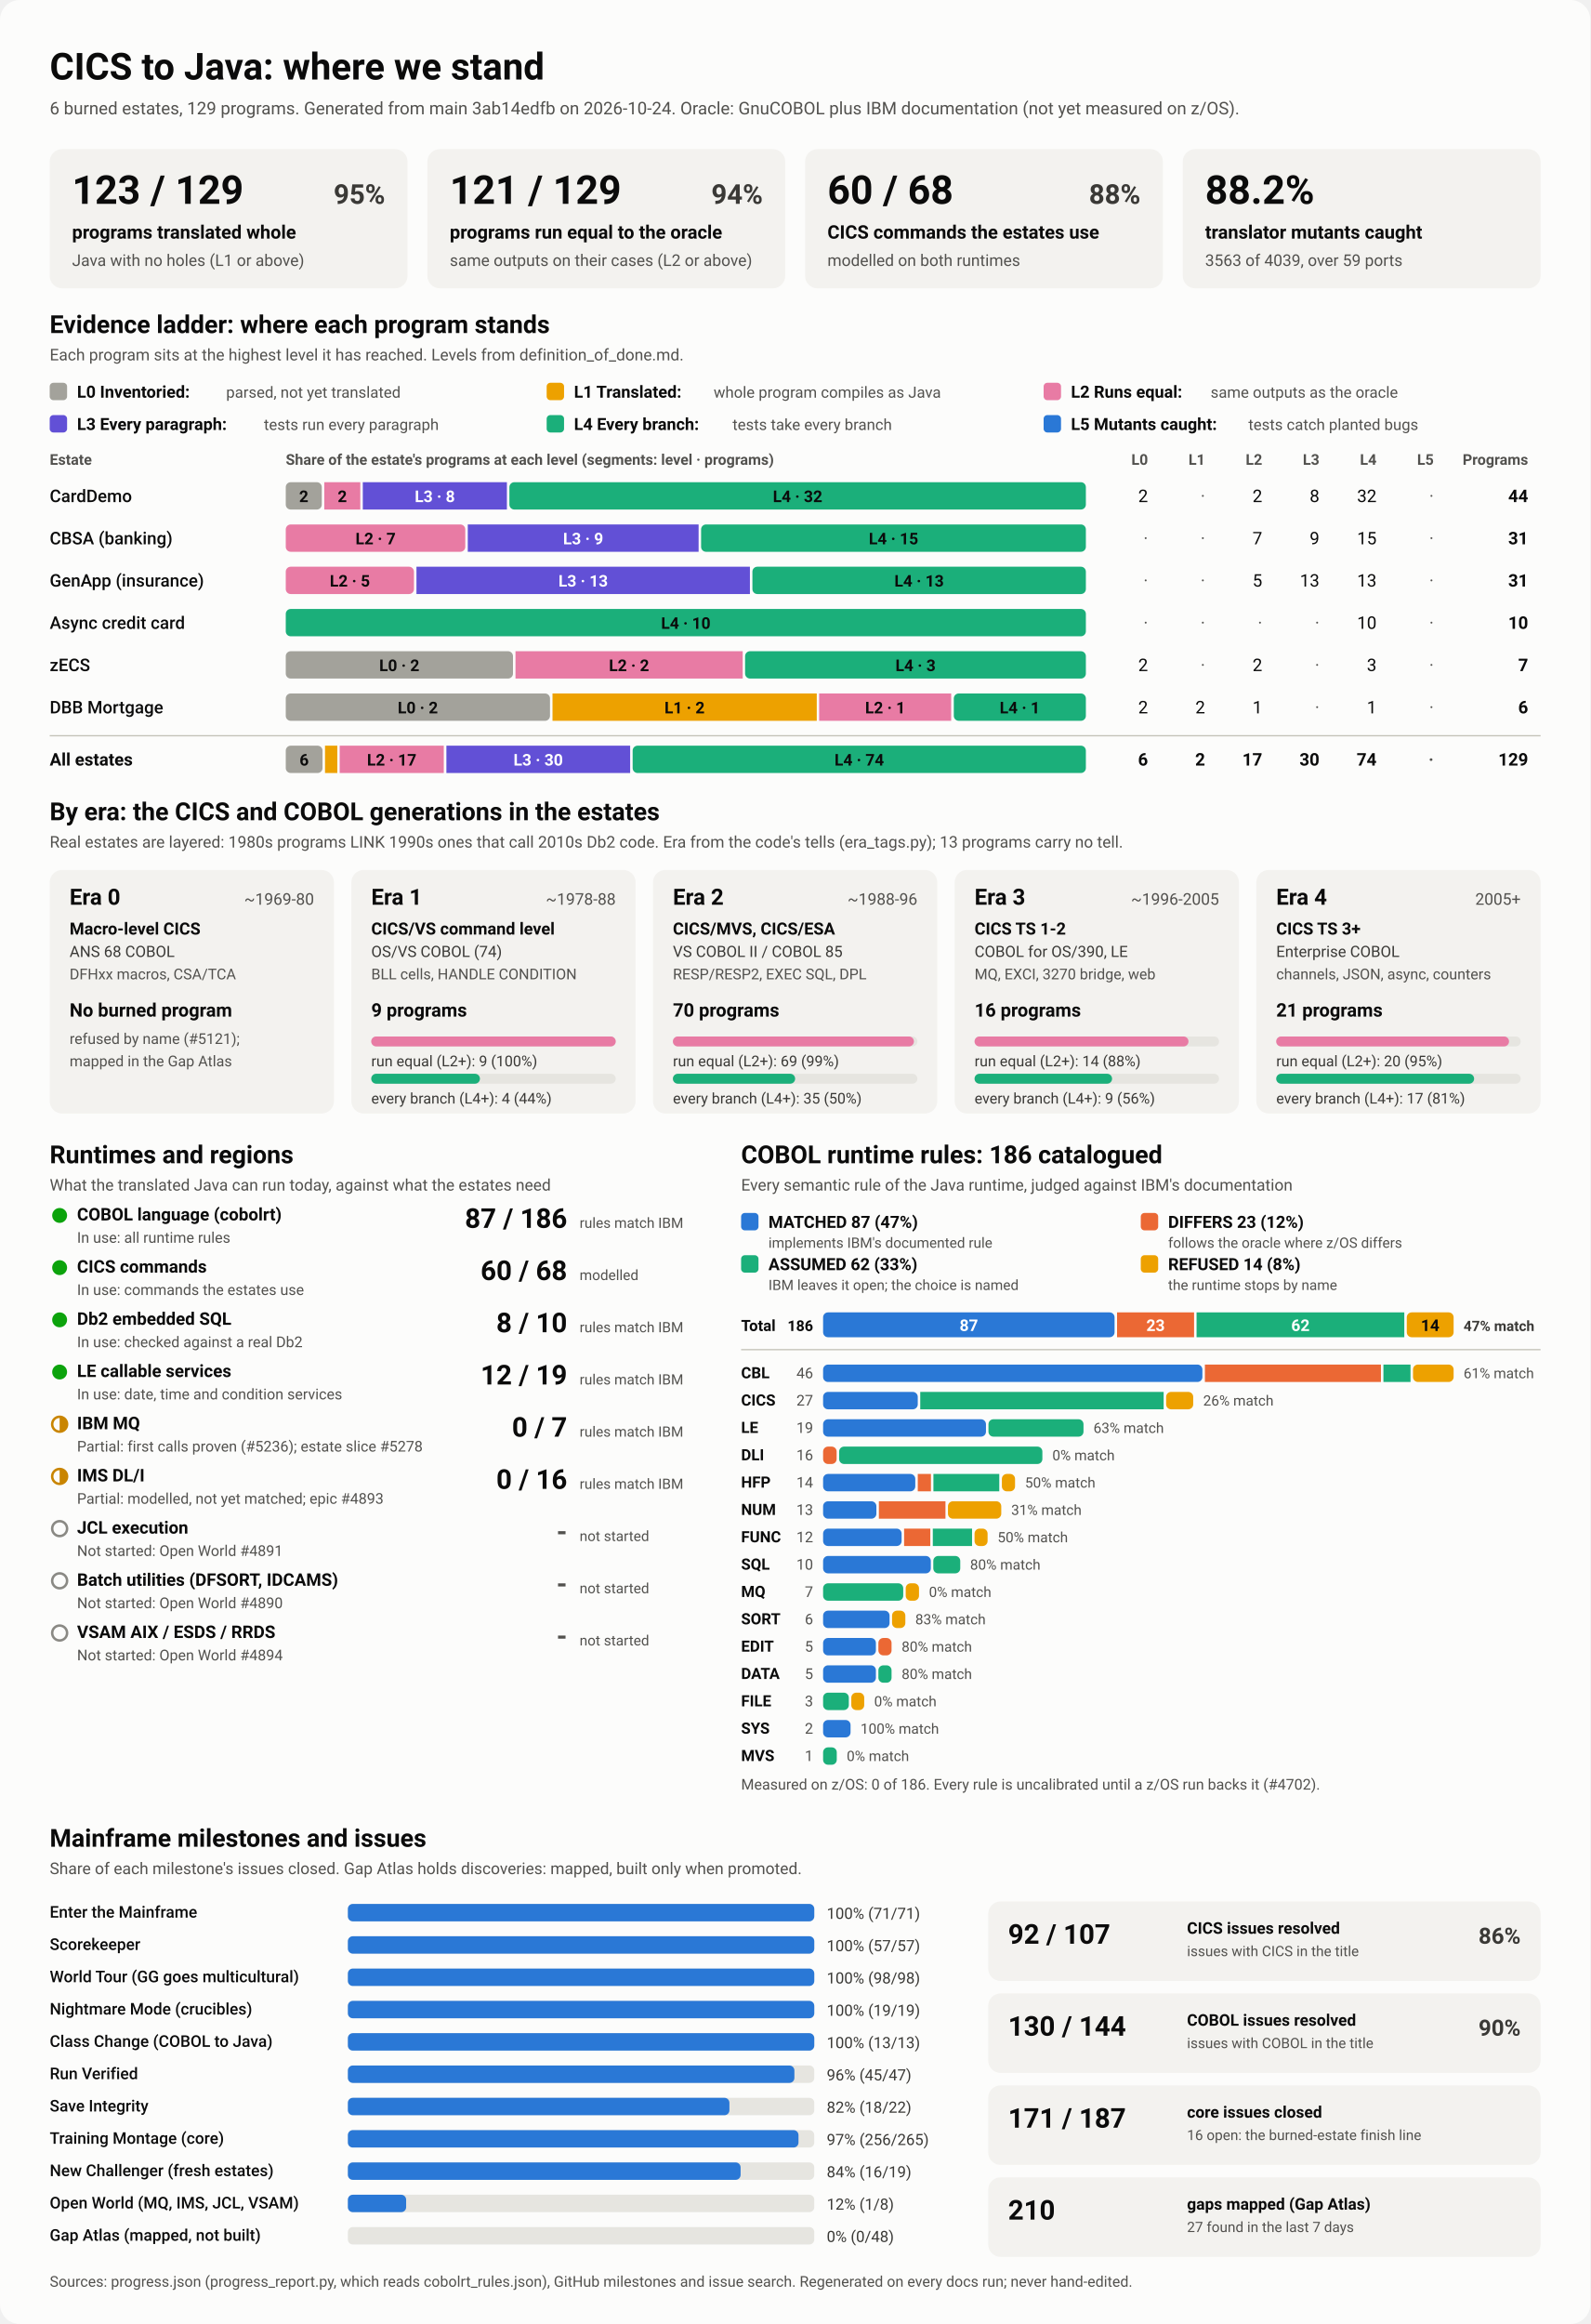
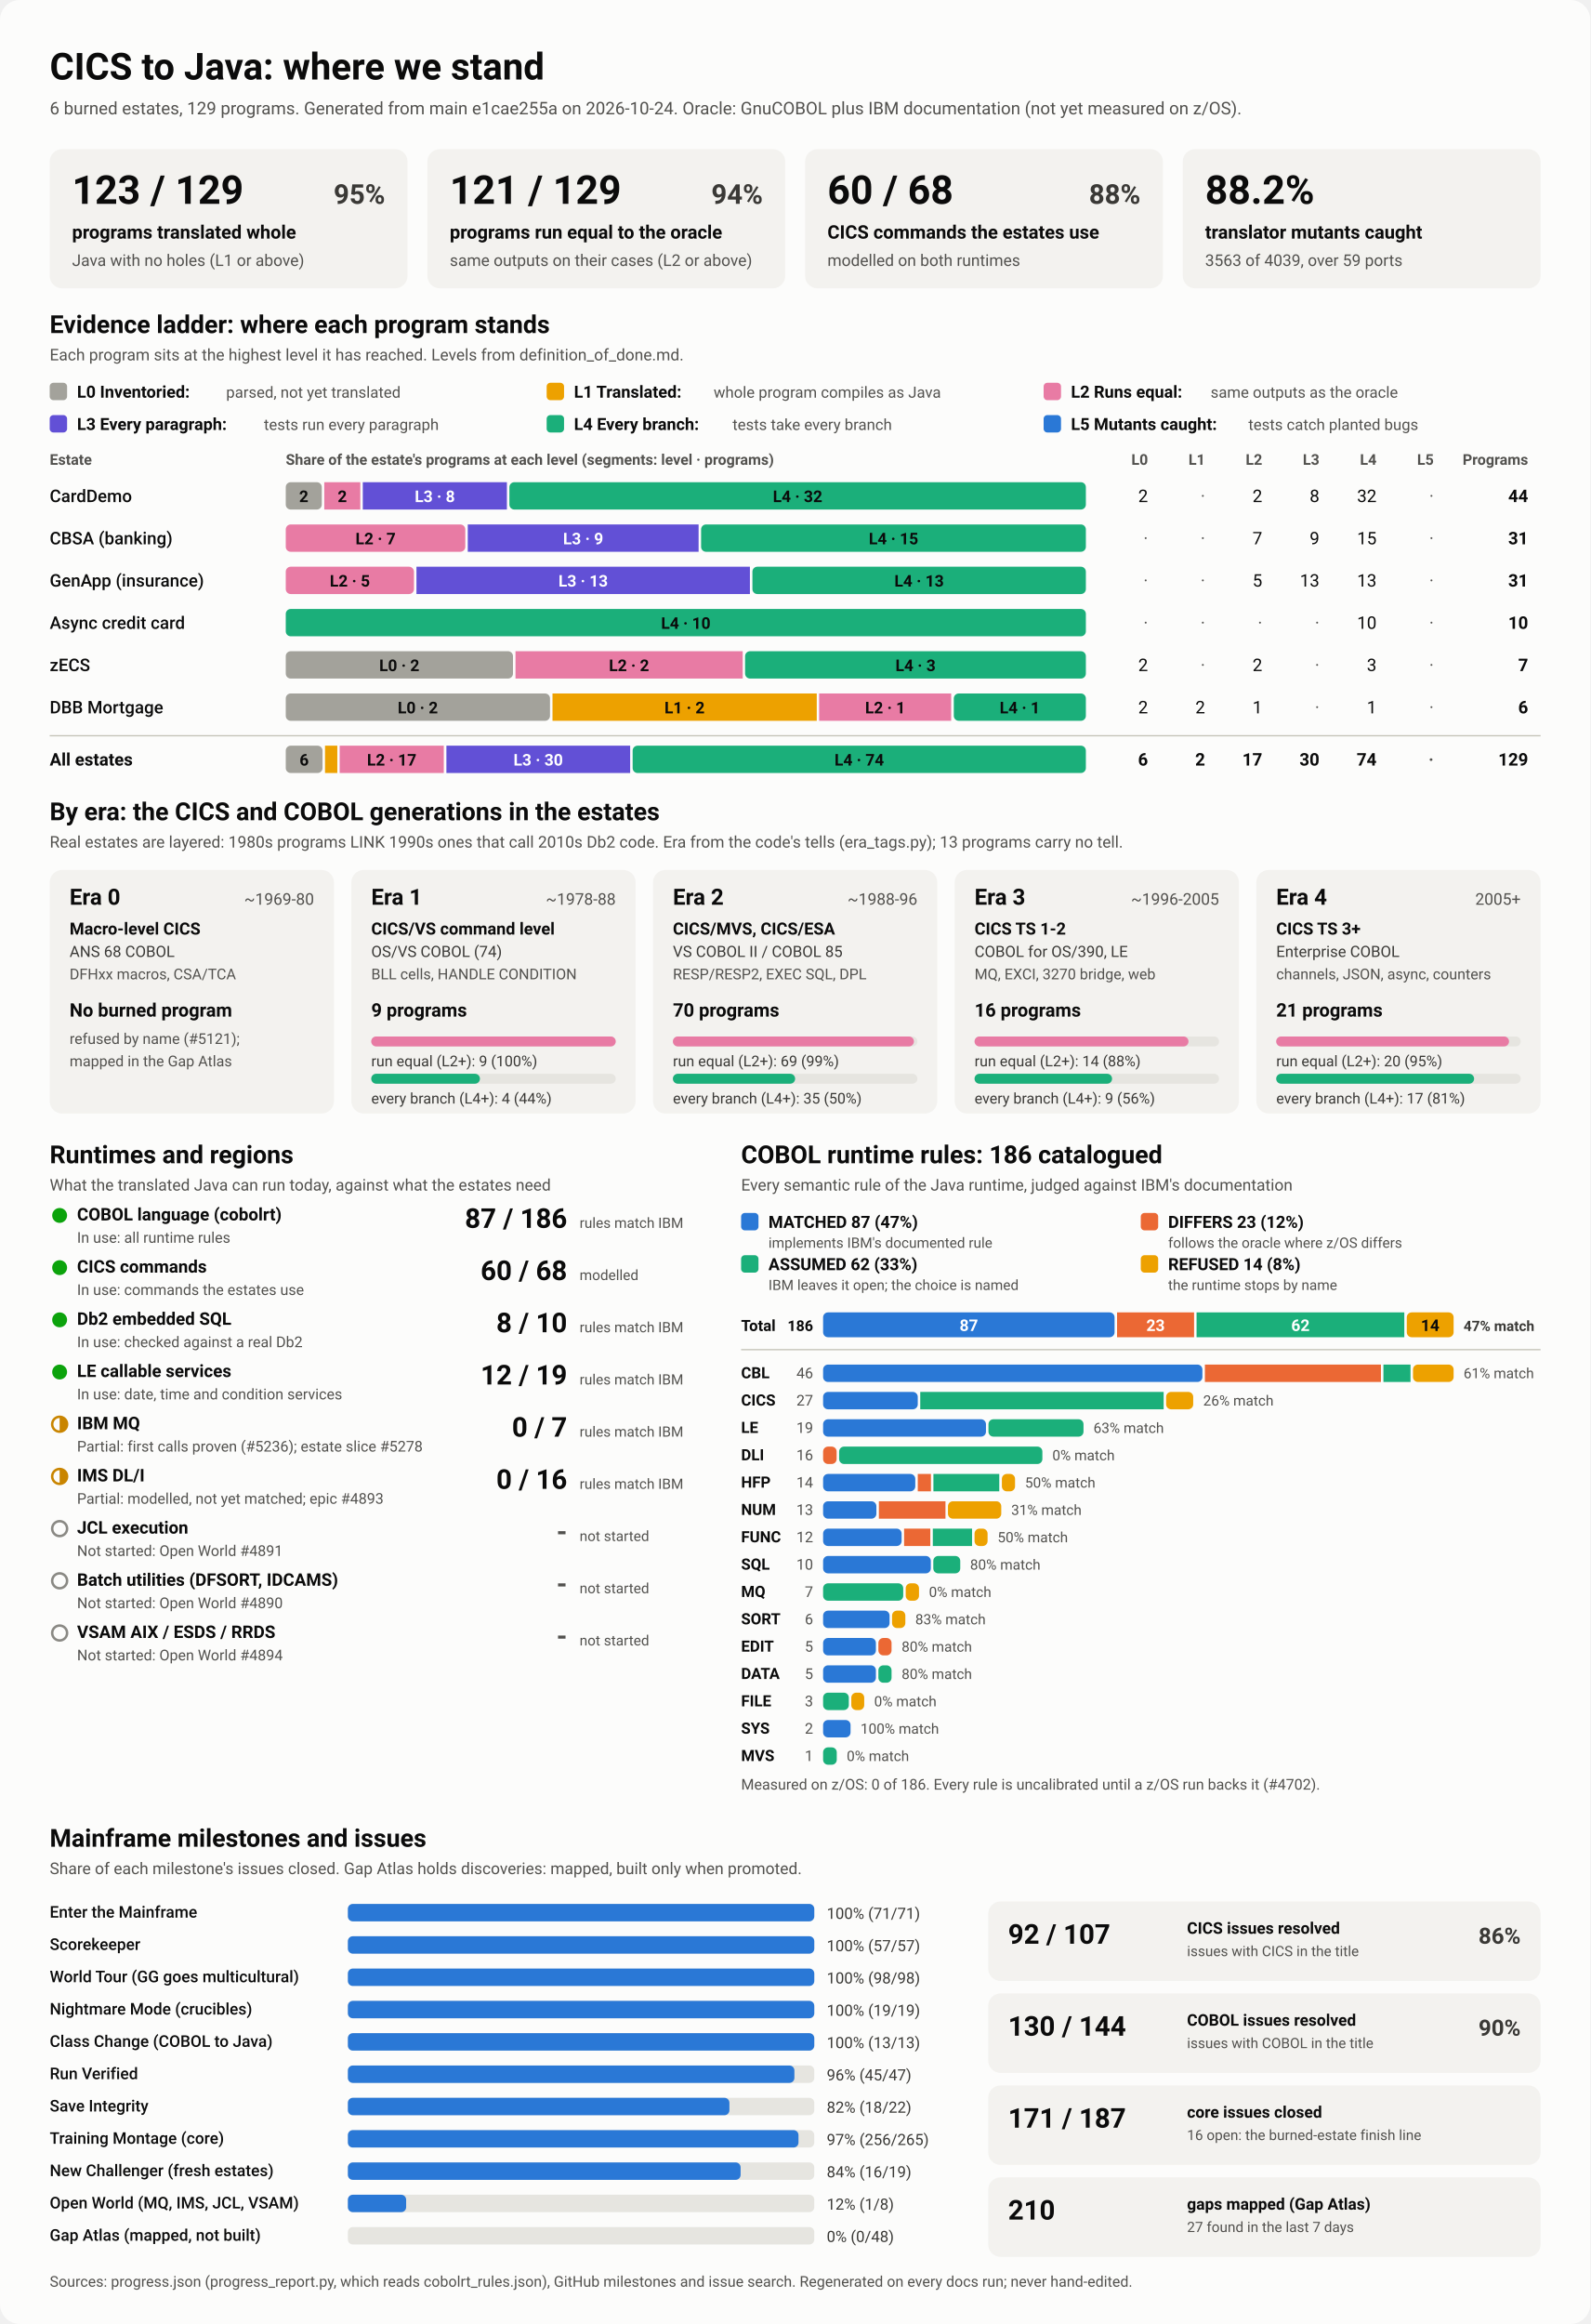
<svg xmlns="http://www.w3.org/2000/svg" viewBox="0 0 1280 1870" width="1280" height="1870" role="img" aria-labelledby="ttl">
  <style>
    svg { font-family: system-ui, -apple-system, 'Segoe UI', Roboto, Helvetica, Arial, sans-serif; }
    .bg { fill: #fcfcfb; }
    .card { fill: #f3f2ef; }
    .track { fill: #e6e5e0; }
    .rule { stroke: #c3c2b7; stroke-width: 1; }
    .t1 { fill: #0b0b0b; } .t2 { fill: #3a3936; } .t3 { fill: #52514e; }
    .on-dark { fill: #ffffff; } .on-light { fill: #0b0b0b; }
    .lv0 { fill: #a3a29b; } .lv1 { fill: #eda100; } .lv2 { fill: #e87ba4; } .lv3 { fill: #6250d6; } .lv4 { fill: #1baf7a; } .lv5 { fill: #2a78d6; } 
    .s0 { fill: #2a78d6; } .s1 { fill: #eb6834; } .s2 { fill: #1baf7a; } .s3 { fill: #eda100; } 
    .prog { fill: #2a78d6; }
    .st-good { fill: #0ca30c; } .st-warn { fill: none; stroke: #c98500; stroke-width: 2; }
    .st-warn-fill { fill: #c98500; } .st-none { fill: none; stroke: #8a8984; stroke-width: 2; }
    @media (prefers-color-scheme: dark) {
      .bg { fill: #1a1a19; } .card { fill: #242422; } .track { fill: #383835; } .rule { stroke: #52514e; }
      .t1 { fill: #f0efec; } .t2 { fill: #dddcd6; } .t3 { fill: #c3c2b7; }
      .on-light { fill: #0b0b0b; } .prog { fill: #3987e5; }
      .lv0 { fill: #6b6a64; } .lv1 { fill: #c98500; } .lv2 { fill: #d55181; } .lv3 { fill: #9085e9; } .lv4 { fill: #199e70; } .lv5 { fill: #3987e5; } 
      .s0 { fill: #3987e5; } .s1 { fill: #d95926; } .s2 { fill: #199e70; } .s3 { fill: #c98500; } 
    }
  </style>
  <rect class="bg" width="1280" height="1870" rx="16" />
  <text x="40.0" y="64.0" class="t1" font-size="30" font-weight="700" text-anchor="start">CICS to Java: where we stand</text>
-   <text x="40.0" y="92.0" class="t3" font-size="14" font-weight="400" text-anchor="start">6 burned estates, 129 programs. Generated from main 3ab14edfb on 2026-10-24. Oracle: GnuCOBOL plus IBM documentation (not yet measured on z/OS).</text>
+   <text x="40.0" y="92.0" class="t3" font-size="14" font-weight="400" text-anchor="start">6 burned estates, 129 programs. Generated from main e1cae255a on 2026-10-24. Oracle: GnuCOBOL plus IBM documentation (not yet measured on z/OS).</text>
  <rect x="40.0" y="120.0" width="288.0" height="112.0" rx="10" class="card" />
  <text x="58.0" y="164.0" class="t1" font-size="32" font-weight="700" text-anchor="start">123 / 129</text>
  <text x="310.0" y="164.0" class="t2" font-size="22" font-weight="600" text-anchor="end">95%</text>
  <text x="58.0" y="192.0" class="t1" font-size="15" font-weight="600" text-anchor="start">programs translated whole</text>
  <text x="58.0" y="214.0" class="t3" font-size="13" font-weight="400" text-anchor="start">Java with no holes (L1 or above)</text>
  <rect x="344.0" y="120.0" width="288.0" height="112.0" rx="10" class="card" />
  <text x="362.0" y="164.0" class="t1" font-size="32" font-weight="700" text-anchor="start">121 / 129</text>
  <text x="614.0" y="164.0" class="t2" font-size="22" font-weight="600" text-anchor="end">94%</text>
  <text x="362.0" y="192.0" class="t1" font-size="15" font-weight="600" text-anchor="start">programs run equal to the oracle</text>
  <text x="362.0" y="214.0" class="t3" font-size="13" font-weight="400" text-anchor="start">same outputs on their cases (L2 or above)</text>
  <rect x="648.0" y="120.0" width="288.0" height="112.0" rx="10" class="card" />
  <text x="666.0" y="164.0" class="t1" font-size="32" font-weight="700" text-anchor="start">60 / 68</text>
  <text x="918.0" y="164.0" class="t2" font-size="22" font-weight="600" text-anchor="end">88%</text>
  <text x="666.0" y="192.0" class="t1" font-size="15" font-weight="600" text-anchor="start">CICS commands the estates use</text>
  <text x="666.0" y="214.0" class="t3" font-size="13" font-weight="400" text-anchor="start">modelled on both runtimes</text>
  <rect x="952.0" y="120.0" width="288.0" height="112.0" rx="10" class="card" />
  <text x="970.0" y="164.0" class="t1" font-size="32" font-weight="700" text-anchor="start">88.2%</text>
  <text x="970.0" y="192.0" class="t1" font-size="15" font-weight="600" text-anchor="start">translator mutants caught</text>
  <text x="970.0" y="214.0" class="t3" font-size="13" font-weight="400" text-anchor="start">3563 of 4039, over 59 ports</text>
  <text x="40.0" y="268.0" class="t1" font-size="20" font-weight="700" text-anchor="start">Evidence ladder: where each program stands</text>
  <text x="40.0" y="290.0" class="t3" font-size="13" font-weight="400" text-anchor="start">Each program sits at the highest level it has reached. Levels from definition_of_done.md.</text>
  <rect x="40.0" y="308.0" width="14.0" height="14.0" rx="3" class="lv0" />
  <text x="62.0" y="320.0" class="t1" font-size="13.5" font-weight="600" text-anchor="start">L0 Inventoried:</text>
  <text x="182.0" y="320.0" class="t3" font-size="12.5" font-weight="400" text-anchor="start">parsed, not yet translated</text>
  <rect x="440.0" y="308.0" width="14.0" height="14.0" rx="3" class="lv1" />
  <text x="462.0" y="320.0" class="t1" font-size="13.5" font-weight="600" text-anchor="start">L1 Translated:</text>
  <text x="574.4" y="320.0" class="t3" font-size="12.5" font-weight="400" text-anchor="start">whole program compiles as Java</text>
  <rect x="840.0" y="308.0" width="14.0" height="14.0" rx="3" class="lv2" />
  <text x="862.0" y="320.0" class="t1" font-size="13.5" font-weight="600" text-anchor="start">L2 Runs equal:</text>
  <text x="974.4" y="320.0" class="t3" font-size="12.5" font-weight="400" text-anchor="start">same outputs as the oracle</text>
  <rect x="40.0" y="334.0" width="14.0" height="14.0" rx="3" class="lv3" />
  <text x="62.0" y="346.0" class="t1" font-size="13.5" font-weight="600" text-anchor="start">L3 Every paragraph:</text>
  <text x="212.4" y="346.0" class="t3" font-size="12.5" font-weight="400" text-anchor="start">tests run every paragraph</text>
  <rect x="440.0" y="334.0" width="14.0" height="14.0" rx="3" class="lv4" />
  <text x="462.0" y="346.0" class="t1" font-size="13.5" font-weight="600" text-anchor="start">L4 Every branch:</text>
  <text x="589.6" y="346.0" class="t3" font-size="12.5" font-weight="400" text-anchor="start">tests take every branch</text>
  <rect x="840.0" y="334.0" width="14.0" height="14.0" rx="3" class="lv5" />
  <text x="862.0" y="346.0" class="t1" font-size="13.5" font-weight="600" text-anchor="start">L5 Mutants caught:</text>
  <text x="1004.8" y="346.0" class="t3" font-size="12.5" font-weight="400" text-anchor="start">tests catch planted bugs</text>
  <text x="40.0" y="374.0" class="t3" font-size="12" font-weight="600" text-anchor="start">Estate</text>
  <text x="230.0" y="374.0" class="t3" font-size="12" font-weight="600" text-anchor="start">Share of the estate's programs at each level (segments: level · programs)</text>
  <text x="924.0" y="374.0" class="t3" font-size="12" font-weight="600" text-anchor="end">L0</text>
  <text x="970.0" y="374.0" class="t3" font-size="12" font-weight="600" text-anchor="end">L1</text>
  <text x="1016.0" y="374.0" class="t3" font-size="12" font-weight="600" text-anchor="end">L2</text>
  <text x="1062.0" y="374.0" class="t3" font-size="12" font-weight="600" text-anchor="end">L3</text>
  <text x="1108.0" y="374.0" class="t3" font-size="12" font-weight="600" text-anchor="end">L4</text>
  <text x="1154.0" y="374.0" class="t3" font-size="12" font-weight="600" text-anchor="end">L5</text>
  <text x="1230.0" y="374.0" class="t3" font-size="12" font-weight="600" text-anchor="end">Programs</text>
  <text x="40.0" y="404.0" class="t1" font-size="14" font-weight="500" text-anchor="start">CardDemo</text>
  <rect x="230.0" y="388.0" width="29.0" height="22.0" rx="4" class="lv0" />
  <text x="244.5" y="404.0" class="on-light" font-size="13" font-weight="600" text-anchor="middle">2</text>
  <rect x="261.0" y="388.0" width="29.0" height="22.0" rx="0" class="lv2" />
  <text x="275.5" y="404.0" class="on-light" font-size="13" font-weight="600" text-anchor="middle">2</text>
  <rect x="292.0" y="388.0" width="116.0" height="22.0" rx="0" class="lv3" />
  <text x="350.0" y="404.0" class="on-dark" font-size="13" font-weight="600" text-anchor="middle">L3 · 8</text>
  <rect x="410.0" y="388.0" width="464.0" height="22.0" rx="4" class="lv4" />
  <text x="642.0" y="404.0" class="on-light" font-size="13" font-weight="600" text-anchor="middle">L4 · 32</text>
  <text x="924.0" y="404.0" class="t1" font-size="14" font-weight="400" text-anchor="end">2</text>
  <text x="970.0" y="404.0" class="t3" font-size="14" font-weight="400" text-anchor="end">·</text>
  <text x="1016.0" y="404.0" class="t1" font-size="14" font-weight="400" text-anchor="end">2</text>
  <text x="1062.0" y="404.0" class="t1" font-size="14" font-weight="400" text-anchor="end">8</text>
  <text x="1108.0" y="404.0" class="t1" font-size="14" font-weight="400" text-anchor="end">32</text>
  <text x="1154.0" y="404.0" class="t3" font-size="14" font-weight="400" text-anchor="end">·</text>
  <text x="1230.0" y="404.0" class="t1" font-size="14" font-weight="700" text-anchor="end">44</text>
  <text x="40.0" y="438.0" class="t1" font-size="14" font-weight="500" text-anchor="start">CBSA (banking)</text>
  <rect x="230.0" y="422.0" width="144.5" height="22.0" rx="4" class="lv2" />
  <text x="302.3" y="438.0" class="on-light" font-size="13" font-weight="600" text-anchor="middle">L2 · 7</text>
  <rect x="376.5" y="422.0" width="185.8" height="22.0" rx="0" class="lv3" />
  <text x="469.4" y="438.0" class="on-dark" font-size="13" font-weight="600" text-anchor="middle">L3 · 9</text>
  <rect x="564.3" y="422.0" width="309.7" height="22.0" rx="4" class="lv4" />
  <text x="719.2" y="438.0" class="on-light" font-size="13" font-weight="600" text-anchor="middle">L4 · 15</text>
  <text x="924.0" y="438.0" class="t3" font-size="14" font-weight="400" text-anchor="end">·</text>
  <text x="970.0" y="438.0" class="t3" font-size="14" font-weight="400" text-anchor="end">·</text>
  <text x="1016.0" y="438.0" class="t1" font-size="14" font-weight="400" text-anchor="end">7</text>
  <text x="1062.0" y="438.0" class="t1" font-size="14" font-weight="400" text-anchor="end">9</text>
  <text x="1108.0" y="438.0" class="t1" font-size="14" font-weight="400" text-anchor="end">15</text>
  <text x="1154.0" y="438.0" class="t3" font-size="14" font-weight="400" text-anchor="end">·</text>
  <text x="1230.0" y="438.0" class="t1" font-size="14" font-weight="700" text-anchor="end">31</text>
  <text x="40.0" y="472.0" class="t1" font-size="14" font-weight="500" text-anchor="start">GenApp (insurance)</text>
  <rect x="230.0" y="456.0" width="103.2" height="22.0" rx="4" class="lv2" />
  <text x="281.6" y="472.0" class="on-light" font-size="13" font-weight="600" text-anchor="middle">L2 · 5</text>
  <rect x="335.2" y="456.0" width="268.4" height="22.0" rx="0" class="lv3" />
  <text x="469.4" y="472.0" class="on-dark" font-size="13" font-weight="600" text-anchor="middle">L3 · 13</text>
  <rect x="605.6" y="456.0" width="268.4" height="22.0" rx="4" class="lv4" />
  <text x="739.8" y="472.0" class="on-light" font-size="13" font-weight="600" text-anchor="middle">L4 · 13</text>
  <text x="924.0" y="472.0" class="t3" font-size="14" font-weight="400" text-anchor="end">·</text>
  <text x="970.0" y="472.0" class="t3" font-size="14" font-weight="400" text-anchor="end">·</text>
  <text x="1016.0" y="472.0" class="t1" font-size="14" font-weight="400" text-anchor="end">5</text>
  <text x="1062.0" y="472.0" class="t1" font-size="14" font-weight="400" text-anchor="end">13</text>
  <text x="1108.0" y="472.0" class="t1" font-size="14" font-weight="400" text-anchor="end">13</text>
  <text x="1154.0" y="472.0" class="t3" font-size="14" font-weight="400" text-anchor="end">·</text>
  <text x="1230.0" y="472.0" class="t1" font-size="14" font-weight="700" text-anchor="end">31</text>
  <text x="40.0" y="506.0" class="t1" font-size="14" font-weight="500" text-anchor="start">Async credit card</text>
  <rect x="230.0" y="490.0" width="644.0" height="22.0" rx="4" class="lv4" />
  <text x="552.0" y="506.0" class="on-light" font-size="13" font-weight="600" text-anchor="middle">L4 · 10</text>
  <text x="924.0" y="506.0" class="t3" font-size="14" font-weight="400" text-anchor="end">·</text>
  <text x="970.0" y="506.0" class="t3" font-size="14" font-weight="400" text-anchor="end">·</text>
  <text x="1016.0" y="506.0" class="t3" font-size="14" font-weight="400" text-anchor="end">·</text>
  <text x="1062.0" y="506.0" class="t3" font-size="14" font-weight="400" text-anchor="end">·</text>
  <text x="1108.0" y="506.0" class="t1" font-size="14" font-weight="400" text-anchor="end">10</text>
  <text x="1154.0" y="506.0" class="t3" font-size="14" font-weight="400" text-anchor="end">·</text>
  <text x="1230.0" y="506.0" class="t1" font-size="14" font-weight="700" text-anchor="end">10</text>
  <text x="40.0" y="540.0" class="t1" font-size="14" font-weight="500" text-anchor="start">zECS</text>
  <rect x="230.0" y="524.0" width="182.9" height="22.0" rx="4" class="lv0" />
  <text x="321.4" y="540.0" class="on-light" font-size="13" font-weight="600" text-anchor="middle">L0 · 2</text>
  <rect x="414.9" y="524.0" width="182.9" height="22.0" rx="0" class="lv2" />
  <text x="506.3" y="540.0" class="on-light" font-size="13" font-weight="600" text-anchor="middle">L2 · 2</text>
  <rect x="599.7" y="524.0" width="274.3" height="22.0" rx="4" class="lv4" />
  <text x="736.9" y="540.0" class="on-light" font-size="13" font-weight="600" text-anchor="middle">L4 · 3</text>
  <text x="924.0" y="540.0" class="t1" font-size="14" font-weight="400" text-anchor="end">2</text>
  <text x="970.0" y="540.0" class="t3" font-size="14" font-weight="400" text-anchor="end">·</text>
  <text x="1016.0" y="540.0" class="t1" font-size="14" font-weight="400" text-anchor="end">2</text>
  <text x="1062.0" y="540.0" class="t3" font-size="14" font-weight="400" text-anchor="end">·</text>
  <text x="1108.0" y="540.0" class="t1" font-size="14" font-weight="400" text-anchor="end">3</text>
  <text x="1154.0" y="540.0" class="t3" font-size="14" font-weight="400" text-anchor="end">·</text>
  <text x="1230.0" y="540.0" class="t1" font-size="14" font-weight="700" text-anchor="end">7</text>
  <text x="40.0" y="574.0" class="t1" font-size="14" font-weight="500" text-anchor="start">DBB Mortgage</text>
  <rect x="230.0" y="558.0" width="212.7" height="22.0" rx="4" class="lv0" />
  <text x="336.3" y="574.0" class="on-light" font-size="13" font-weight="600" text-anchor="middle">L0 · 2</text>
  <rect x="444.7" y="558.0" width="212.7" height="22.0" rx="0" class="lv1" />
  <text x="551.0" y="574.0" class="on-light" font-size="13" font-weight="600" text-anchor="middle">L1 · 2</text>
  <rect x="659.3" y="558.0" width="106.3" height="22.0" rx="0" class="lv2" />
  <text x="712.5" y="574.0" class="on-light" font-size="13" font-weight="600" text-anchor="middle">L2 · 1</text>
  <rect x="767.7" y="558.0" width="106.3" height="22.0" rx="4" class="lv4" />
  <text x="820.8" y="574.0" class="on-light" font-size="13" font-weight="600" text-anchor="middle">L4 · 1</text>
  <text x="924.0" y="574.0" class="t1" font-size="14" font-weight="400" text-anchor="end">2</text>
  <text x="970.0" y="574.0" class="t1" font-size="14" font-weight="400" text-anchor="end">2</text>
  <text x="1016.0" y="574.0" class="t1" font-size="14" font-weight="400" text-anchor="end">1</text>
  <text x="1062.0" y="574.0" class="t3" font-size="14" font-weight="400" text-anchor="end">·</text>
  <text x="1108.0" y="574.0" class="t1" font-size="14" font-weight="400" text-anchor="end">1</text>
  <text x="1154.0" y="574.0" class="t3" font-size="14" font-weight="400" text-anchor="end">·</text>
  <text x="1230.0" y="574.0" class="t1" font-size="14" font-weight="700" text-anchor="end">6</text>
  <line x1="40" x2="1240" y1="592" y2="592" class="rule" />
  <text x="40.0" y="616.0" class="t1" font-size="14" font-weight="700" text-anchor="start">All estates</text>
  <rect x="230.0" y="600.0" width="29.6" height="22.0" rx="4" class="lv0" />
  <text x="244.8" y="616.0" class="on-light" font-size="13" font-weight="600" text-anchor="middle">6</text>
  <rect x="261.6" y="600.0" width="9.9" height="22.0" rx="0" class="lv1" />
  <rect x="273.4" y="600.0" width="83.8" height="22.0" rx="0" class="lv2" />
  <text x="315.3" y="616.0" class="on-light" font-size="13" font-weight="600" text-anchor="middle">L2 · 17</text>
  <rect x="359.3" y="600.0" width="147.9" height="22.0" rx="0" class="lv3" />
  <text x="433.2" y="616.0" class="on-dark" font-size="13" font-weight="600" text-anchor="middle">L3 · 30</text>
  <rect x="509.2" y="600.0" width="364.8" height="22.0" rx="4" class="lv4" />
  <text x="691.6" y="616.0" class="on-light" font-size="13" font-weight="600" text-anchor="middle">L4 · 74</text>
  <text x="924.0" y="616.0" class="t1" font-size="14" font-weight="700" text-anchor="end">6</text>
  <text x="970.0" y="616.0" class="t1" font-size="14" font-weight="700" text-anchor="end">2</text>
  <text x="1016.0" y="616.0" class="t1" font-size="14" font-weight="700" text-anchor="end">17</text>
  <text x="1062.0" y="616.0" class="t1" font-size="14" font-weight="700" text-anchor="end">30</text>
  <text x="1108.0" y="616.0" class="t1" font-size="14" font-weight="700" text-anchor="end">74</text>
  <text x="1154.0" y="616.0" class="t3" font-size="14" font-weight="700" text-anchor="end">·</text>
  <text x="1230.0" y="616.0" class="t1" font-size="14" font-weight="700" text-anchor="end">129</text>
  <text x="40.0" y="660.0" class="t1" font-size="20" font-weight="700" text-anchor="start">By era: the CICS and COBOL generations in the estates</text>
  <text x="40.0" y="682.0" class="t3" font-size="13" font-weight="400" text-anchor="start">Real estates are layered: 1980s programs LINK 1990s ones that call 2010s Db2 code. Era from the code's tells (era_tags.py); 13 programs carry no tell.</text>
  <rect x="40.0" y="700.0" width="228.8" height="196.0" rx="10" class="card" />
  <text x="56.0" y="728.0" class="t1" font-size="18" font-weight="700" text-anchor="start">Era 0</text>
  <text x="252.8" y="728.0" class="t3" font-size="13" font-weight="400" text-anchor="end">~1969-80</text>
  <text x="56.0" y="752.0" class="t1" font-size="13.5" font-weight="600" text-anchor="start">Macro-level CICS</text>
  <text x="56.0" y="770.0" class="t2" font-size="12.5" font-weight="400" text-anchor="start">ANS 68 COBOL</text>
  <text x="56.0" y="788.0" class="t3" font-size="12" font-weight="400" text-anchor="start">DFHxx macros, CSA/TCA</text>
  <text x="56.0" y="818.0" class="t1" font-size="15" font-weight="700" text-anchor="start">No burned program</text>
  <text x="56.0" y="840.0" class="t3" font-size="12" font-weight="400" text-anchor="start">refused by name (#5121);</text>
  <text x="56.0" y="858.0" class="t3" font-size="12" font-weight="400" text-anchor="start">mapped in the Gap Atlas</text>
  <rect x="282.8" y="700.0" width="228.8" height="196.0" rx="10" class="card" />
  <text x="298.8" y="728.0" class="t1" font-size="18" font-weight="700" text-anchor="start">Era 1</text>
  <text x="495.6" y="728.0" class="t3" font-size="13" font-weight="400" text-anchor="end">~1978-88</text>
  <text x="298.8" y="752.0" class="t1" font-size="13.5" font-weight="600" text-anchor="start">CICS/VS command level</text>
  <text x="298.8" y="770.0" class="t2" font-size="12.5" font-weight="400" text-anchor="start">OS/VS COBOL (74)</text>
  <text x="298.8" y="788.0" class="t3" font-size="12" font-weight="400" text-anchor="start">BLL cells, HANDLE CONDITION</text>
  <text x="298.8" y="818.0" class="t1" font-size="15" font-weight="700" text-anchor="start">9 programs</text>
  <rect x="298.8" y="834.0" width="196.8" height="8.0" rx="4" class="track" />
  <rect x="298.8" y="834.0" width="196.8" height="8.0" rx="4" class="lv2" />
  <text x="298.8" y="858.0" class="t2" font-size="12" font-weight="400" text-anchor="start">run equal (L2+): 9 (100%)</text>
  <rect x="298.8" y="864.0" width="196.8" height="8.0" rx="4" class="track" />
  <rect x="298.8" y="864.0" width="87.5" height="8.0" rx="4" class="lv4" />
  <text x="298.8" y="888.0" class="t2" font-size="12" font-weight="400" text-anchor="start">every branch (L4+): 4 (44%)</text>
  <rect x="525.6" y="700.0" width="228.8" height="196.0" rx="10" class="card" />
  <text x="541.6" y="728.0" class="t1" font-size="18" font-weight="700" text-anchor="start">Era 2</text>
  <text x="738.4" y="728.0" class="t3" font-size="13" font-weight="400" text-anchor="end">~1988-96</text>
  <text x="541.6" y="752.0" class="t1" font-size="13.5" font-weight="600" text-anchor="start">CICS/MVS, CICS/ESA</text>
  <text x="541.6" y="770.0" class="t2" font-size="12.5" font-weight="400" text-anchor="start">VS COBOL II / COBOL 85</text>
  <text x="541.6" y="788.0" class="t3" font-size="12" font-weight="400" text-anchor="start">RESP/RESP2, EXEC SQL, DPL</text>
  <text x="541.6" y="818.0" class="t1" font-size="15" font-weight="700" text-anchor="start">70 programs</text>
  <rect x="541.6" y="834.0" width="196.8" height="8.0" rx="4" class="track" />
  <rect x="541.6" y="834.0" width="194.0" height="8.0" rx="4" class="lv2" />
  <text x="541.6" y="858.0" class="t2" font-size="12" font-weight="400" text-anchor="start">run equal (L2+): 69 (99%)</text>
  <rect x="541.6" y="864.0" width="196.8" height="8.0" rx="4" class="track" />
  <rect x="541.6" y="864.0" width="98.4" height="8.0" rx="4" class="lv4" />
  <text x="541.6" y="888.0" class="t2" font-size="12" font-weight="400" text-anchor="start">every branch (L4+): 35 (50%)</text>
  <rect x="768.4" y="700.0" width="228.8" height="196.0" rx="10" class="card" />
  <text x="784.4" y="728.0" class="t1" font-size="18" font-weight="700" text-anchor="start">Era 3</text>
  <text x="981.2" y="728.0" class="t3" font-size="13" font-weight="400" text-anchor="end">~1996-2005</text>
  <text x="784.4" y="752.0" class="t1" font-size="13.5" font-weight="600" text-anchor="start">CICS TS 1-2</text>
  <text x="784.4" y="770.0" class="t2" font-size="12.5" font-weight="400" text-anchor="start">COBOL for OS/390, LE</text>
  <text x="784.4" y="788.0" class="t3" font-size="12" font-weight="400" text-anchor="start">MQ, EXCI, 3270 bridge, web</text>
  <text x="784.4" y="818.0" class="t1" font-size="15" font-weight="700" text-anchor="start">16 programs</text>
  <rect x="784.4" y="834.0" width="196.8" height="8.0" rx="4" class="track" />
  <rect x="784.4" y="834.0" width="172.2" height="8.0" rx="4" class="lv2" />
  <text x="784.4" y="858.0" class="t2" font-size="12" font-weight="400" text-anchor="start">run equal (L2+): 14 (88%)</text>
  <rect x="784.4" y="864.0" width="196.8" height="8.0" rx="4" class="track" />
  <rect x="784.4" y="864.0" width="110.7" height="8.0" rx="4" class="lv4" />
  <text x="784.4" y="888.0" class="t2" font-size="12" font-weight="400" text-anchor="start">every branch (L4+): 9 (56%)</text>
  <rect x="1011.2" y="700.0" width="228.8" height="196.0" rx="10" class="card" />
  <text x="1027.2" y="728.0" class="t1" font-size="18" font-weight="700" text-anchor="start">Era 4</text>
  <text x="1224.0" y="728.0" class="t3" font-size="13" font-weight="400" text-anchor="end">2005+</text>
  <text x="1027.2" y="752.0" class="t1" font-size="13.5" font-weight="600" text-anchor="start">CICS TS 3+</text>
  <text x="1027.2" y="770.0" class="t2" font-size="12.5" font-weight="400" text-anchor="start">Enterprise COBOL</text>
  <text x="1027.2" y="788.0" class="t3" font-size="12" font-weight="400" text-anchor="start">channels, JSON, async, counters</text>
  <text x="1027.2" y="818.0" class="t1" font-size="15" font-weight="700" text-anchor="start">21 programs</text>
  <rect x="1027.2" y="834.0" width="196.8" height="8.0" rx="4" class="track" />
  <rect x="1027.2" y="834.0" width="187.4" height="8.0" rx="4" class="lv2" />
  <text x="1027.2" y="858.0" class="t2" font-size="12" font-weight="400" text-anchor="start">run equal (L2+): 20 (95%)</text>
  <rect x="1027.2" y="864.0" width="196.8" height="8.0" rx="4" class="track" />
  <rect x="1027.2" y="864.0" width="159.3" height="8.0" rx="4" class="lv4" />
  <text x="1027.2" y="888.0" class="t2" font-size="12" font-weight="400" text-anchor="start">every branch (L4+): 17 (81%)</text>
  <text x="40.0" y="936.0" class="t1" font-size="20" font-weight="700" text-anchor="start">Runtimes and regions</text>
  <text x="40.0" y="958.0" class="t3" font-size="13" font-weight="400" text-anchor="start">What the translated Java can run today, against what the estates need</text>
  <circle cx="48" cy="978" r="6" class="st-good" />
  <text x="62.0" y="982.0" class="t1" font-size="14" font-weight="600" text-anchor="start">COBOL language (cobolrt)</text>
  <text x="62.0" y="1000.0" class="t3" font-size="12" font-weight="400" text-anchor="start">In use: all runtime rules</text>
  <text x="456.5" y="988.0" class="t1" font-size="22" font-weight="700" text-anchor="end">87 / 186</text>
  <text x="466.5" y="988.0" class="t3" font-size="11.5" font-weight="400" text-anchor="start">rules match IBM</text>
  <circle cx="48" cy="1020" r="6" class="st-good" />
  <text x="62.0" y="1024.0" class="t1" font-size="14" font-weight="600" text-anchor="start">CICS commands</text>
  <text x="62.0" y="1042.0" class="t3" font-size="12" font-weight="400" text-anchor="start">In use: commands the estates use</text>
  <text x="456.5" y="1030.0" class="t1" font-size="22" font-weight="700" text-anchor="end">60 / 68</text>
  <text x="466.5" y="1030.0" class="t3" font-size="11.5" font-weight="400" text-anchor="start">modelled</text>
  <circle cx="48" cy="1062" r="6" class="st-good" />
  <text x="62.0" y="1066.0" class="t1" font-size="14" font-weight="600" text-anchor="start">Db2 embedded SQL</text>
  <text x="62.0" y="1084.0" class="t3" font-size="12" font-weight="400" text-anchor="start">In use: checked against a real Db2</text>
  <text x="456.5" y="1072.0" class="t1" font-size="22" font-weight="700" text-anchor="end">8 / 10</text>
  <text x="466.5" y="1072.0" class="t3" font-size="11.5" font-weight="400" text-anchor="start">rules match IBM</text>
  <circle cx="48" cy="1104" r="6" class="st-good" />
  <text x="62.0" y="1108.0" class="t1" font-size="14" font-weight="600" text-anchor="start">LE callable services</text>
  <text x="62.0" y="1126.0" class="t3" font-size="12" font-weight="400" text-anchor="start">In use: date, time and condition services</text>
  <text x="456.5" y="1114.0" class="t1" font-size="22" font-weight="700" text-anchor="end">12 / 19</text>
  <text x="466.5" y="1114.0" class="t3" font-size="11.5" font-weight="400" text-anchor="start">rules match IBM</text>
  <circle cx="48" cy="1146" r="6" class="st-warn" />
  <path d="M 48 1140 A 6 6 0 0 1 48 1152 Z" class="st-warn-fill" />
  <text x="62.0" y="1150.0" class="t1" font-size="14" font-weight="600" text-anchor="start">IBM MQ</text>
  <text x="62.0" y="1168.0" class="t3" font-size="12" font-weight="400" text-anchor="start">Partial: first calls proven (#5236); estate slice #5278</text>
  <text x="456.5" y="1156.0" class="t1" font-size="22" font-weight="700" text-anchor="end">0 / 7</text>
  <text x="466.5" y="1156.0" class="t3" font-size="11.5" font-weight="400" text-anchor="start">rules match IBM</text>
  <circle cx="48" cy="1188" r="6" class="st-warn" />
  <path d="M 48 1182 A 6 6 0 0 1 48 1194 Z" class="st-warn-fill" />
  <text x="62.0" y="1192.0" class="t1" font-size="14" font-weight="600" text-anchor="start">IMS DL/I</text>
  <text x="62.0" y="1210.0" class="t3" font-size="12" font-weight="400" text-anchor="start">Partial: modelled, not yet matched; epic #4893</text>
  <text x="456.5" y="1198.0" class="t1" font-size="22" font-weight="700" text-anchor="end">0 / 16</text>
  <text x="466.5" y="1198.0" class="t3" font-size="11.5" font-weight="400" text-anchor="start">rules match IBM</text>
  <circle cx="48" cy="1230" r="6" class="st-none" />
  <text x="62.0" y="1234.0" class="t1" font-size="14" font-weight="600" text-anchor="start">JCL execution</text>
  <text x="62.0" y="1252.0" class="t3" font-size="12" font-weight="400" text-anchor="start">Not started: Open World #4891</text>
  <text x="456.5" y="1240.0" class="t3" font-size="22" font-weight="700" text-anchor="end">-</text>
  <text x="466.5" y="1240.0" class="t3" font-size="11.5" font-weight="400" text-anchor="start">not started</text>
  <circle cx="48" cy="1272" r="6" class="st-none" />
  <text x="62.0" y="1276.0" class="t1" font-size="14" font-weight="600" text-anchor="start">Batch utilities (DFSORT, IDCAMS)</text>
  <text x="62.0" y="1294.0" class="t3" font-size="12" font-weight="400" text-anchor="start">Not started: Open World #4890</text>
  <text x="456.5" y="1282.0" class="t3" font-size="22" font-weight="700" text-anchor="end">-</text>
  <text x="466.5" y="1282.0" class="t3" font-size="11.5" font-weight="400" text-anchor="start">not started</text>
  <circle cx="48" cy="1314" r="6" class="st-none" />
  <text x="62.0" y="1318.0" class="t1" font-size="14" font-weight="600" text-anchor="start">VSAM AIX / ESDS / RRDS</text>
  <text x="62.0" y="1336.0" class="t3" font-size="12" font-weight="400" text-anchor="start">Not started: Open World #4894</text>
  <text x="456.5" y="1324.0" class="t3" font-size="22" font-weight="700" text-anchor="end">-</text>
  <text x="466.5" y="1324.0" class="t3" font-size="11.5" font-weight="400" text-anchor="start">not started</text>
  <text x="596.5" y="936.0" class="t1" font-size="20" font-weight="700" text-anchor="start">COBOL runtime rules: 186 catalogued</text>
  <text x="596.5" y="958.0" class="t3" font-size="13" font-weight="400" text-anchor="start">Every semantic rule of the Java runtime, judged against IBM's documentation</text>
  <rect x="596.5" y="976.0" width="14.0" height="14.0" rx="3" class="s0" />
  <text x="618.5" y="988.0" class="t1" font-size="13.5" font-weight="600" text-anchor="start">MATCHED  87 (47%)</text>
  <text x="618.5" y="1004.0" class="t3" font-size="11.5" font-weight="400" text-anchor="start">implements IBM's documented rule</text>
  <rect x="918.2" y="976.0" width="14.0" height="14.0" rx="3" class="s1" />
  <text x="940.2" y="988.0" class="t1" font-size="13.5" font-weight="600" text-anchor="start">DIFFERS  23 (12%)</text>
  <text x="940.2" y="1004.0" class="t3" font-size="11.5" font-weight="400" text-anchor="start">follows the oracle where z/OS differs</text>
  <rect x="596.5" y="1010.0" width="14.0" height="14.0" rx="3" class="s2" />
  <text x="618.5" y="1022.0" class="t1" font-size="13.5" font-weight="600" text-anchor="start">ASSUMED  62 (33%)</text>
  <text x="618.5" y="1038.0" class="t3" font-size="11.5" font-weight="400" text-anchor="start">IBM leaves it open; the choice is named</text>
  <rect x="918.2" y="1010.0" width="14.0" height="14.0" rx="3" class="s3" />
  <text x="940.2" y="1022.0" class="t1" font-size="13.5" font-weight="600" text-anchor="start">REFUSED  14 (8%)</text>
  <text x="940.2" y="1038.0" class="t3" font-size="11.5" font-weight="400" text-anchor="start">the runtime stops by name</text>
  <text x="596.5" y="1071.0" class="t1" font-size="12.5" font-weight="700" text-anchor="start">Total</text>
  <text x="654.5" y="1071.0" class="t1" font-size="12" font-weight="700" text-anchor="end">186</text>
  <rect x="662.5" y="1056.0" width="234.6" height="20.0" rx="4" class="s0" />
  <text x="779.8" y="1071.0" class="on-dark" font-size="13" font-weight="600" text-anchor="middle">87</text>
  <rect x="899.1" y="1056.0" width="62.0" height="20.0" rx="0" class="s1" />
  <text x="930.1" y="1071.0" class="on-dark" font-size="13" font-weight="600" text-anchor="middle">23</text>
  <rect x="963.1" y="1056.0" width="167.2" height="20.0" rx="0" class="s2" />
  <text x="1046.7" y="1071.0" class="on-dark" font-size="13" font-weight="600" text-anchor="middle">62</text>
  <rect x="1132.3" y="1056.0" width="37.7" height="20.0" rx="4" class="s3" />
  <text x="1151.1" y="1071.0" class="on-light" font-size="13" font-weight="600" text-anchor="middle">14</text>
  <text x="1178.0" y="1071.0" class="t2" font-size="11.5" font-weight="600" text-anchor="start">47% match</text>
  <line x1="596.5" x2="1240.0" y1="1086" y2="1086" class="rule" />
  <text x="596.5" y="1109.0" class="t1" font-size="12.5" font-weight="600" text-anchor="start">CBL</text>
  <text x="654.5" y="1109.0" class="t3" font-size="12" font-weight="400" text-anchor="end">46</text>
  <rect x="662.5" y="1098.0" width="305.3" height="14.0" rx="4" class="s0" />
  <rect x="969.8" y="1098.0" width="141.7" height="14.0" rx="0" class="s1" />
  <rect x="1113.5" y="1098.0" width="21.8" height="14.0" rx="0" class="s2" />
  <rect x="1137.3" y="1098.0" width="32.7" height="14.0" rx="4" class="s3" />
  <text x="1178.0" y="1109.0" class="t3" font-size="11.5" font-weight="400" text-anchor="start">61% match</text>
  <text x="596.5" y="1131.0" class="t1" font-size="12.5" font-weight="600" text-anchor="start">CICS</text>
  <text x="654.5" y="1131.0" class="t3" font-size="12" font-weight="400" text-anchor="end">27</text>
  <rect x="662.5" y="1120.0" width="76.2" height="14.0" rx="4" class="s0" />
  <rect x="740.7" y="1120.0" width="195.9" height="14.0" rx="0" class="s2" />
  <rect x="938.6" y="1120.0" width="21.8" height="14.0" rx="4" class="s3" />
  <text x="968.4" y="1131.0" class="t3" font-size="11.5" font-weight="400" text-anchor="start">26% match</text>
  <text x="596.5" y="1153.0" class="t1" font-size="12.5" font-weight="600" text-anchor="start">LE</text>
  <text x="654.5" y="1153.0" class="t3" font-size="12" font-weight="400" text-anchor="end">19</text>
  <rect x="662.5" y="1142.0" width="131.1" height="14.0" rx="4" class="s0" />
  <rect x="795.6" y="1142.0" width="76.5" height="14.0" rx="4" class="s2" />
  <text x="880.1" y="1153.0" class="t3" font-size="11.5" font-weight="400" text-anchor="start">63% match</text>
  <text x="596.5" y="1175.0" class="t1" font-size="12.5" font-weight="600" text-anchor="start">DLI</text>
  <text x="654.5" y="1175.0" class="t3" font-size="12" font-weight="400" text-anchor="end">16</text>
  <rect x="662.5" y="1164.0" width="10.9" height="14.0" rx="4" class="s1" />
  <rect x="675.4" y="1164.0" width="163.6" height="14.0" rx="4" class="s2" />
  <text x="847.0" y="1175.0" class="t3" font-size="11.5" font-weight="400" text-anchor="start">0% match</text>
  <text x="596.5" y="1197.0" class="t1" font-size="12.5" font-weight="600" text-anchor="start">HFP</text>
  <text x="654.5" y="1197.0" class="t3" font-size="12" font-weight="400" text-anchor="end">14</text>
  <rect x="662.5" y="1186.0" width="74.2" height="14.0" rx="4" class="s0" />
  <rect x="738.7" y="1186.0" width="10.6" height="14.0" rx="0" class="s1" />
  <rect x="751.3" y="1186.0" width="53.0" height="14.0" rx="0" class="s2" />
  <rect x="806.4" y="1186.0" width="10.6" height="14.0" rx="4" class="s3" />
  <text x="825.0" y="1197.0" class="t3" font-size="11.5" font-weight="400" text-anchor="start">50% match</text>
  <text x="596.5" y="1219.0" class="t1" font-size="12.5" font-weight="600" text-anchor="start">NUM</text>
  <text x="654.5" y="1219.0" class="t3" font-size="12" font-weight="400" text-anchor="end">13</text>
  <rect x="662.5" y="1208.0" width="42.9" height="14.0" rx="4" class="s0" />
  <rect x="707.4" y="1208.0" width="53.6" height="14.0" rx="0" class="s1" />
  <rect x="763.0" y="1208.0" width="42.9" height="14.0" rx="4" class="s3" />
  <text x="813.9" y="1219.0" class="t3" font-size="11.5" font-weight="400" text-anchor="start">31% match</text>
  <text x="596.5" y="1241.0" class="t1" font-size="12.5" font-weight="600" text-anchor="start">FUNC</text>
  <text x="654.5" y="1241.0" class="t3" font-size="12" font-weight="400" text-anchor="end">12</text>
  <rect x="662.5" y="1230.0" width="63.2" height="14.0" rx="4" class="s0" />
  <rect x="727.7" y="1230.0" width="21.1" height="14.0" rx="0" class="s1" />
  <rect x="750.8" y="1230.0" width="31.6" height="14.0" rx="0" class="s2" />
  <rect x="784.4" y="1230.0" width="10.5" height="14.0" rx="4" class="s3" />
  <text x="802.9" y="1241.0" class="t3" font-size="11.5" font-weight="400" text-anchor="start">50% match</text>
  <text x="596.5" y="1263.0" class="t1" font-size="12.5" font-weight="600" text-anchor="start">SQL</text>
  <text x="654.5" y="1263.0" class="t3" font-size="12" font-weight="400" text-anchor="end">10</text>
  <rect x="662.5" y="1252.0" width="86.7" height="14.0" rx="4" class="s0" />
  <rect x="751.2" y="1252.0" width="21.7" height="14.0" rx="4" class="s2" />
  <text x="780.8" y="1263.0" class="t3" font-size="11.5" font-weight="400" text-anchor="start">80% match</text>
  <text x="596.5" y="1285.0" class="t1" font-size="12.5" font-weight="600" text-anchor="start">MQ</text>
  <text x="654.5" y="1285.0" class="t3" font-size="12" font-weight="400" text-anchor="end">7</text>
  <rect x="662.5" y="1274.0" width="64.5" height="14.0" rx="4" class="s2" />
  <rect x="729.0" y="1274.0" width="10.7" height="14.0" rx="4" class="s3" />
  <text x="747.7" y="1285.0" class="t3" font-size="11.5" font-weight="400" text-anchor="start">0% match</text>
  <text x="596.5" y="1307.0" class="t1" font-size="12.5" font-weight="600" text-anchor="start">SORT</text>
  <text x="654.5" y="1307.0" class="t3" font-size="12" font-weight="400" text-anchor="end">6</text>
  <rect x="662.5" y="1296.0" width="53.5" height="14.0" rx="4" class="s0" />
  <rect x="718.0" y="1296.0" width="10.7" height="14.0" rx="4" class="s3" />
  <text x="736.7" y="1307.0" class="t3" font-size="11.5" font-weight="400" text-anchor="start">83% match</text>
  <text x="596.5" y="1329.0" class="t1" font-size="12.5" font-weight="600" text-anchor="start">EDIT</text>
  <text x="654.5" y="1329.0" class="t3" font-size="12" font-weight="400" text-anchor="end">5</text>
  <rect x="662.5" y="1318.0" width="42.5" height="14.0" rx="4" class="s0" />
  <rect x="707.0" y="1318.0" width="10.6" height="14.0" rx="4" class="s1" />
  <text x="725.7" y="1329.0" class="t3" font-size="11.5" font-weight="400" text-anchor="start">80% match</text>
  <text x="596.5" y="1351.0" class="t1" font-size="12.5" font-weight="600" text-anchor="start">DATA</text>
  <text x="654.5" y="1351.0" class="t3" font-size="12" font-weight="400" text-anchor="end">5</text>
  <rect x="662.5" y="1340.0" width="42.5" height="14.0" rx="4" class="s0" />
  <rect x="707.0" y="1340.0" width="10.6" height="14.0" rx="4" class="s2" />
  <text x="725.7" y="1351.0" class="t3" font-size="11.5" font-weight="400" text-anchor="start">80% match</text>
  <text x="596.5" y="1373.0" class="t1" font-size="12.5" font-weight="600" text-anchor="start">FILE</text>
  <text x="654.5" y="1373.0" class="t3" font-size="12" font-weight="400" text-anchor="end">3</text>
  <rect x="662.5" y="1362.0" width="20.7" height="14.0" rx="4" class="s2" />
  <rect x="685.2" y="1362.0" width="10.4" height="14.0" rx="4" class="s3" />
  <text x="703.6" y="1373.0" class="t3" font-size="11.5" font-weight="400" text-anchor="start">0% match</text>
  <text x="596.5" y="1395.0" class="t1" font-size="12.5" font-weight="600" text-anchor="start">SYS</text>
  <text x="654.5" y="1395.0" class="t3" font-size="12" font-weight="400" text-anchor="end">2</text>
  <rect x="662.5" y="1384.0" width="22.1" height="14.0" rx="4" class="s0" />
  <text x="692.6" y="1395.0" class="t3" font-size="11.5" font-weight="400" text-anchor="start">100% match</text>
  <text x="596.5" y="1417.0" class="t1" font-size="12.5" font-weight="600" text-anchor="start">MVS</text>
  <text x="654.5" y="1417.0" class="t3" font-size="12" font-weight="400" text-anchor="end">1</text>
  <rect x="662.5" y="1406.0" width="11.0" height="14.0" rx="4" class="s2" />
  <text x="681.5" y="1417.0" class="t3" font-size="11.5" font-weight="400" text-anchor="start">0% match</text>
  <text x="596.5" y="1440.0" class="t3" font-size="12" font-weight="400" text-anchor="start">Measured on z/OS: 0 of 186. Every rule is uncalibrated until a z/OS run backs it (#4702).</text>
  <text x="40.0" y="1486.0" class="t1" font-size="20" font-weight="700" text-anchor="start">Mainframe milestones and issues</text>
  <text x="40.0" y="1508.0" class="t3" font-size="13" font-weight="400" text-anchor="start">Share of each milestone's issues closed. Gap Atlas holds discoveries: mapped, built only when promoted.</text>
  <text x="40.0" y="1543.0" class="t1" font-size="13" font-weight="500" text-anchor="start">Enter the Mainframe</text>
  <rect x="280.0" y="1532.0" width="375.4" height="14.0" rx="4" class="track" />
  <rect x="280.0" y="1532.0" width="375.4" height="14.0" rx="4" class="prog" />
  <text x="665.4" y="1544.0" class="t2" font-size="12.5" font-weight="400" text-anchor="start">100%  (71/71)</text>
  <text x="40.0" y="1569.0" class="t1" font-size="13" font-weight="500" text-anchor="start">Scorekeeper</text>
  <rect x="280.0" y="1558.0" width="375.4" height="14.0" rx="4" class="track" />
  <rect x="280.0" y="1558.0" width="375.4" height="14.0" rx="4" class="prog" />
  <text x="665.4" y="1570.0" class="t2" font-size="12.5" font-weight="400" text-anchor="start">100%  (57/57)</text>
  <text x="40.0" y="1595.0" class="t1" font-size="13" font-weight="500" text-anchor="start">World Tour (GG goes multicultural)</text>
  <rect x="280.0" y="1584.0" width="375.4" height="14.0" rx="4" class="track" />
  <rect x="280.0" y="1584.0" width="375.4" height="14.0" rx="4" class="prog" />
  <text x="665.4" y="1596.0" class="t2" font-size="12.5" font-weight="400" text-anchor="start">100%  (98/98)</text>
  <text x="40.0" y="1621.0" class="t1" font-size="13" font-weight="500" text-anchor="start">Nightmare Mode (crucibles)</text>
  <rect x="280.0" y="1610.0" width="375.4" height="14.0" rx="4" class="track" />
  <rect x="280.0" y="1610.0" width="375.4" height="14.0" rx="4" class="prog" />
  <text x="665.4" y="1622.0" class="t2" font-size="12.5" font-weight="400" text-anchor="start">100%  (19/19)</text>
  <text x="40.0" y="1647.0" class="t1" font-size="13" font-weight="500" text-anchor="start">Class Change (COBOL to Java)</text>
  <rect x="280.0" y="1636.0" width="375.4" height="14.0" rx="4" class="track" />
  <rect x="280.0" y="1636.0" width="375.4" height="14.0" rx="4" class="prog" />
  <text x="665.4" y="1648.0" class="t2" font-size="12.5" font-weight="400" text-anchor="start">100%  (13/13)</text>
  <text x="40.0" y="1673.0" class="t1" font-size="13" font-weight="500" text-anchor="start">Run Verified</text>
  <rect x="280.0" y="1662.0" width="375.4" height="14.0" rx="4" class="track" />
  <rect x="280.0" y="1662.0" width="359.4" height="14.0" rx="4" class="prog" />
  <text x="665.4" y="1674.0" class="t2" font-size="12.5" font-weight="400" text-anchor="start">96%  (45/47)</text>
  <text x="40.0" y="1699.0" class="t1" font-size="13" font-weight="500" text-anchor="start">Save Integrity</text>
  <rect x="280.0" y="1688.0" width="375.4" height="14.0" rx="4" class="track" />
  <rect x="280.0" y="1688.0" width="307.1" height="14.0" rx="4" class="prog" />
  <text x="665.4" y="1700.0" class="t2" font-size="12.5" font-weight="400" text-anchor="start">82%  (18/22)</text>
  <text x="40.0" y="1725.0" class="t1" font-size="13" font-weight="500" text-anchor="start">Training Montage (core)</text>
  <rect x="280.0" y="1714.0" width="375.4" height="14.0" rx="4" class="track" />
  <rect x="280.0" y="1714.0" width="362.7" height="14.0" rx="4" class="prog" />
  <text x="665.4" y="1726.0" class="t2" font-size="12.5" font-weight="400" text-anchor="start">97%  (256/265)</text>
  <text x="40.0" y="1751.0" class="t1" font-size="13" font-weight="500" text-anchor="start">New Challenger (fresh estates)</text>
  <rect x="280.0" y="1740.0" width="375.4" height="14.0" rx="4" class="track" />
  <rect x="280.0" y="1740.0" width="316.1" height="14.0" rx="4" class="prog" />
  <text x="665.4" y="1752.0" class="t2" font-size="12.5" font-weight="400" text-anchor="start">84%  (16/19)</text>
  <text x="40.0" y="1777.0" class="t1" font-size="13" font-weight="500" text-anchor="start">Open World (MQ, IMS, JCL, VSAM)</text>
  <rect x="280.0" y="1766.0" width="375.4" height="14.0" rx="4" class="track" />
  <rect x="280.0" y="1766.0" width="46.9" height="14.0" rx="4" class="prog" />
  <text x="665.4" y="1778.0" class="t2" font-size="12.5" font-weight="400" text-anchor="start">12%  (1/8)</text>
  <text x="40.0" y="1803.0" class="t1" font-size="13" font-weight="500" text-anchor="start">Gap Atlas (mapped, not built)</text>
  <rect x="280.0" y="1792.0" width="375.4" height="14.0" rx="4" class="track" />
  <text x="665.4" y="1804.0" class="t2" font-size="12.5" font-weight="400" text-anchor="start">0%  (0/48)</text>
  <rect x="795.4" y="1530.0" width="444.6" height="64.0" rx="10" class="card" />
  <text x="811.4" y="1564.0" class="t1" font-size="22" font-weight="700" text-anchor="start">92 / 107</text>
  <text x="1224.0" y="1564.0" class="t2" font-size="18" font-weight="600" text-anchor="end">86%</text>
  <text x="955.4" y="1556.0" class="t1" font-size="13" font-weight="600" text-anchor="start">CICS issues resolved</text>
  <text x="955.4" y="1574.0" class="t3" font-size="11.5" font-weight="400" text-anchor="start">issues with CICS in the title</text>
  <rect x="795.4" y="1604.0" width="444.6" height="64.0" rx="10" class="card" />
  <text x="811.4" y="1638.0" class="t1" font-size="22" font-weight="700" text-anchor="start">130 / 144</text>
  <text x="1224.0" y="1638.0" class="t2" font-size="18" font-weight="600" text-anchor="end">90%</text>
  <text x="955.4" y="1630.0" class="t1" font-size="13" font-weight="600" text-anchor="start">COBOL issues resolved</text>
  <text x="955.4" y="1648.0" class="t3" font-size="11.5" font-weight="400" text-anchor="start">issues with COBOL in the title</text>
  <rect x="795.4" y="1678.0" width="444.6" height="64.0" rx="10" class="card" />
  <text x="811.4" y="1712.0" class="t1" font-size="22" font-weight="700" text-anchor="start">171 / 187</text>
  <text x="955.4" y="1704.0" class="t1" font-size="13" font-weight="600" text-anchor="start">core issues closed</text>
  <text x="955.4" y="1722.0" class="t3" font-size="11.5" font-weight="400" text-anchor="start">16 open: the burned-estate finish line</text>
  <rect x="795.4" y="1752.0" width="444.6" height="64.0" rx="10" class="card" />
  <text x="811.4" y="1786.0" class="t1" font-size="22" font-weight="700" text-anchor="start">210</text>
  <text x="955.4" y="1778.0" class="t1" font-size="13" font-weight="600" text-anchor="start">gaps mapped (Gap Atlas)</text>
  <text x="955.4" y="1796.0" class="t3" font-size="11.5" font-weight="400" text-anchor="start">27 found in the last 7 days</text>
  <text x="40.0" y="1840.0" class="t3" font-size="12" font-weight="400" text-anchor="start">Sources: progress.json (progress_report.py, which reads cobolrt_rules.json), GitHub milestones and issue search. Regenerated on every docs run; never hand-edited.</text>
</svg>
